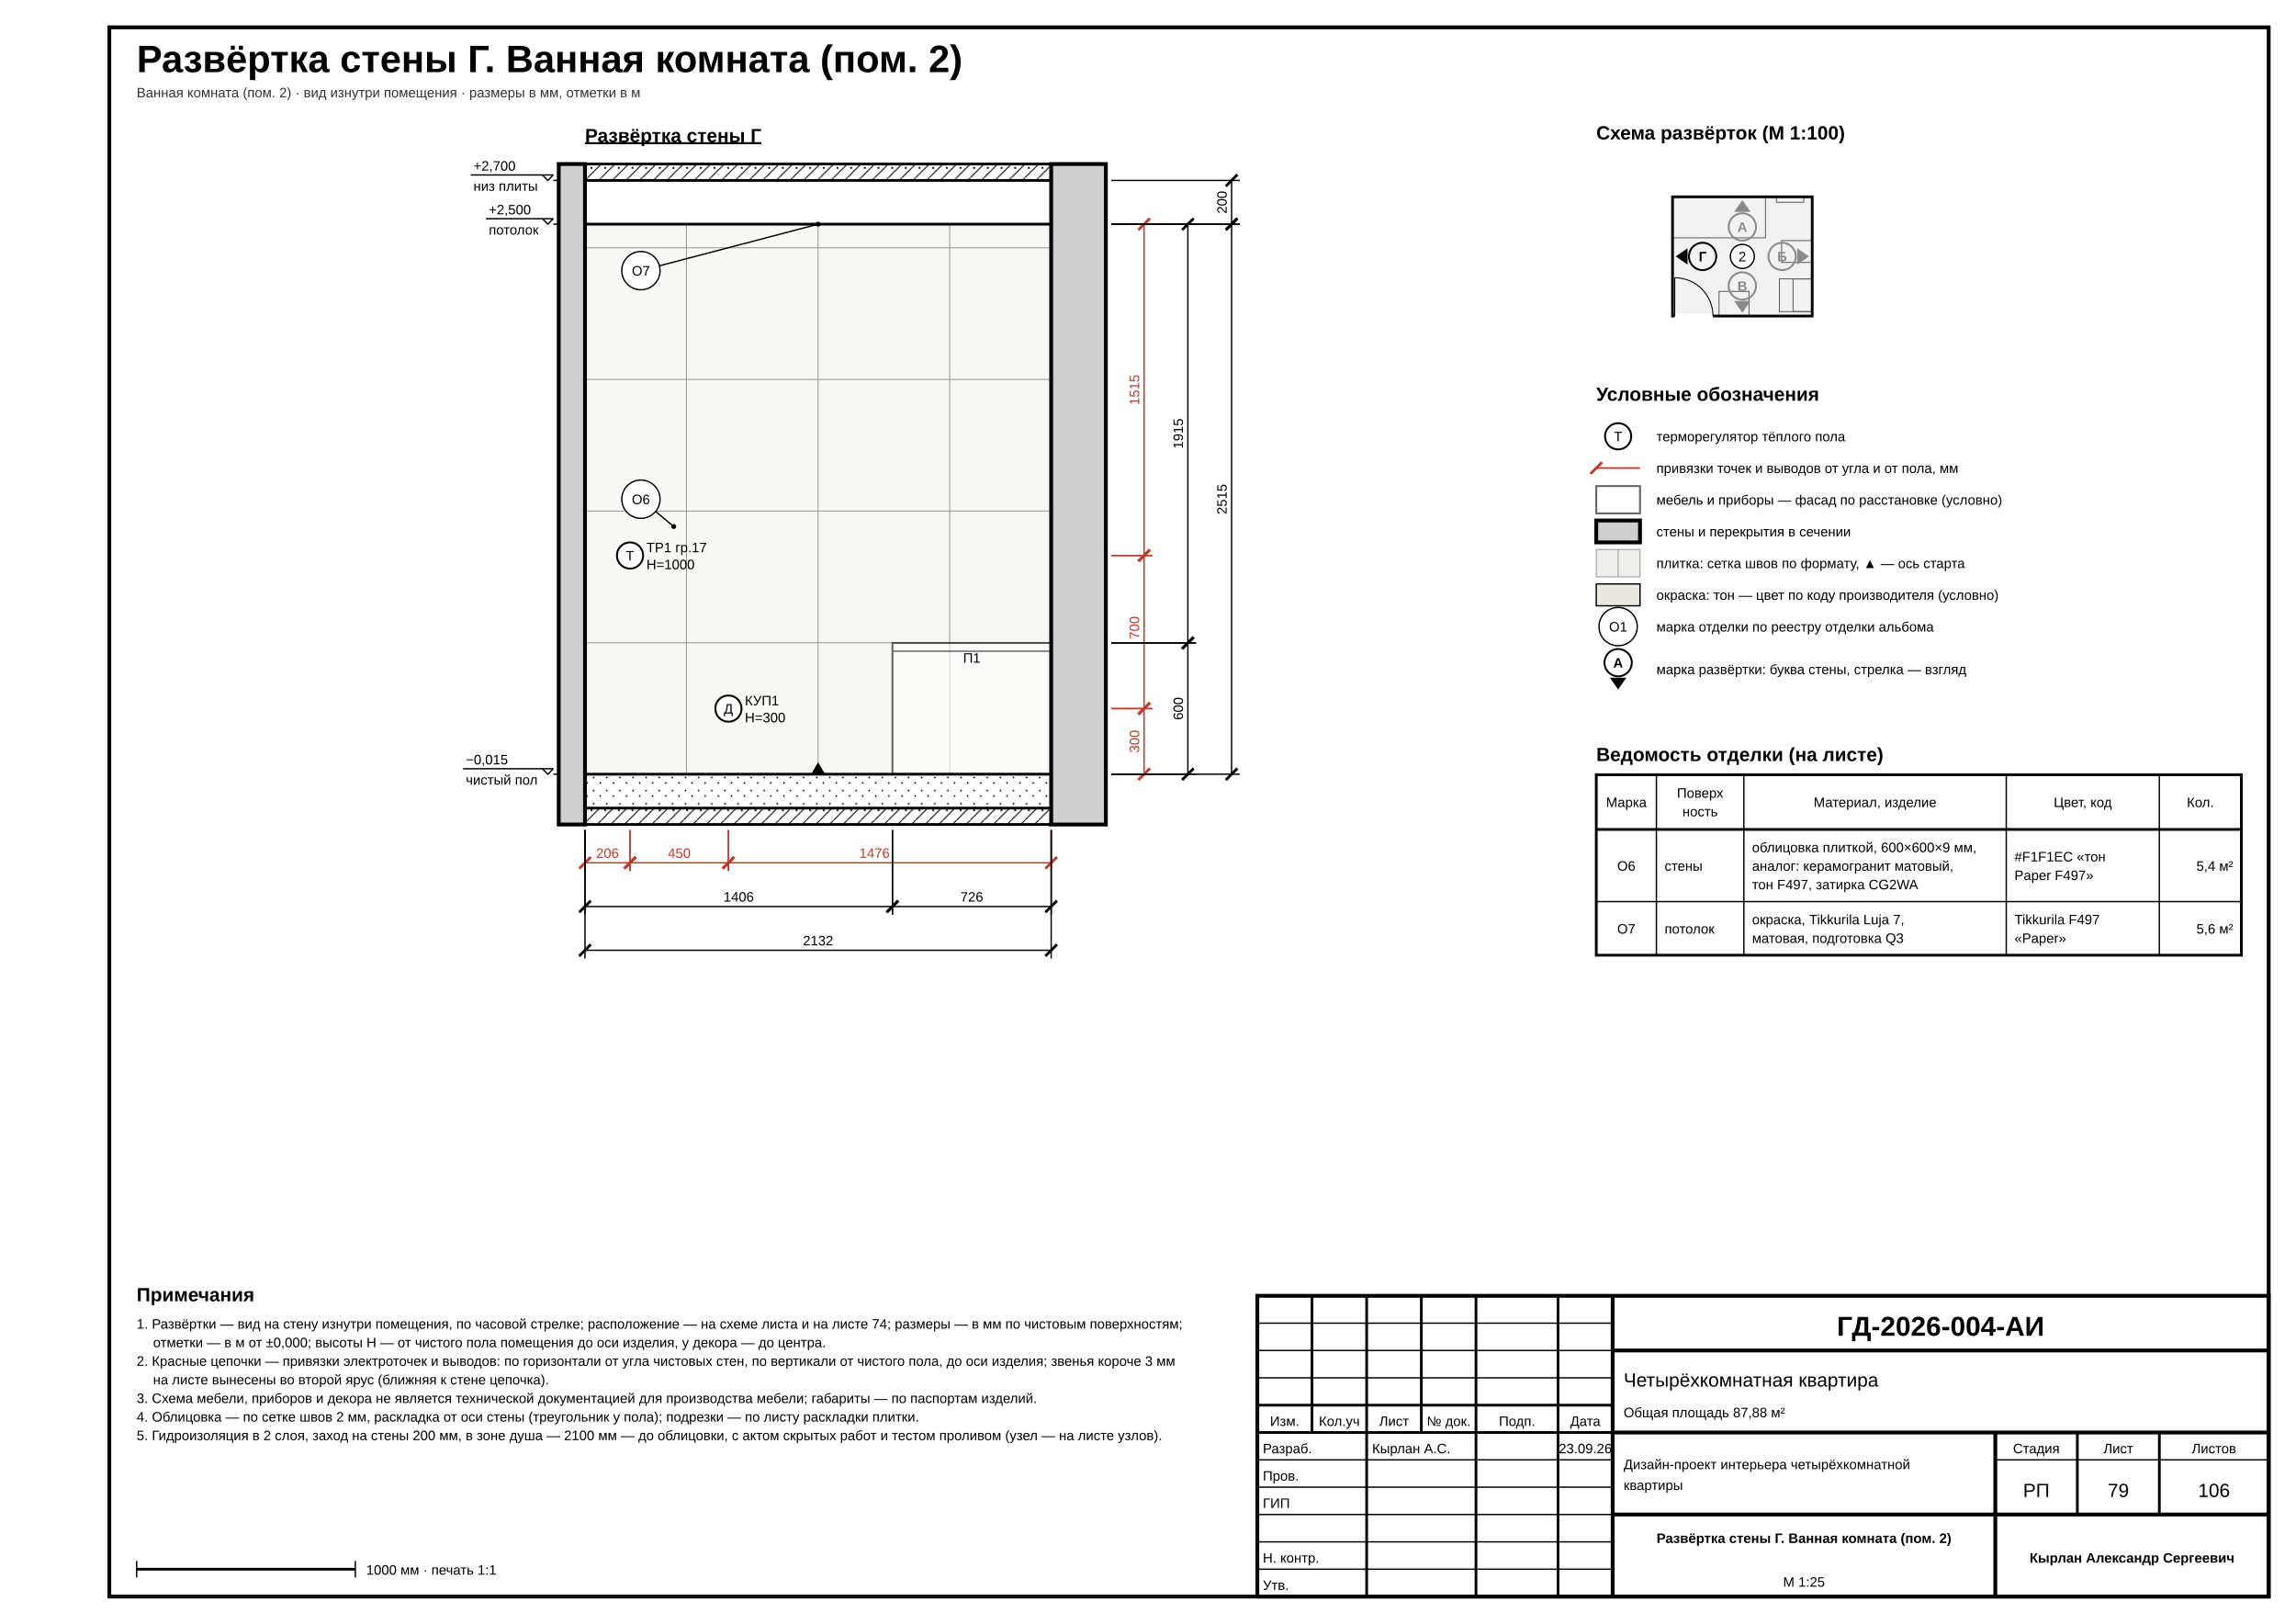
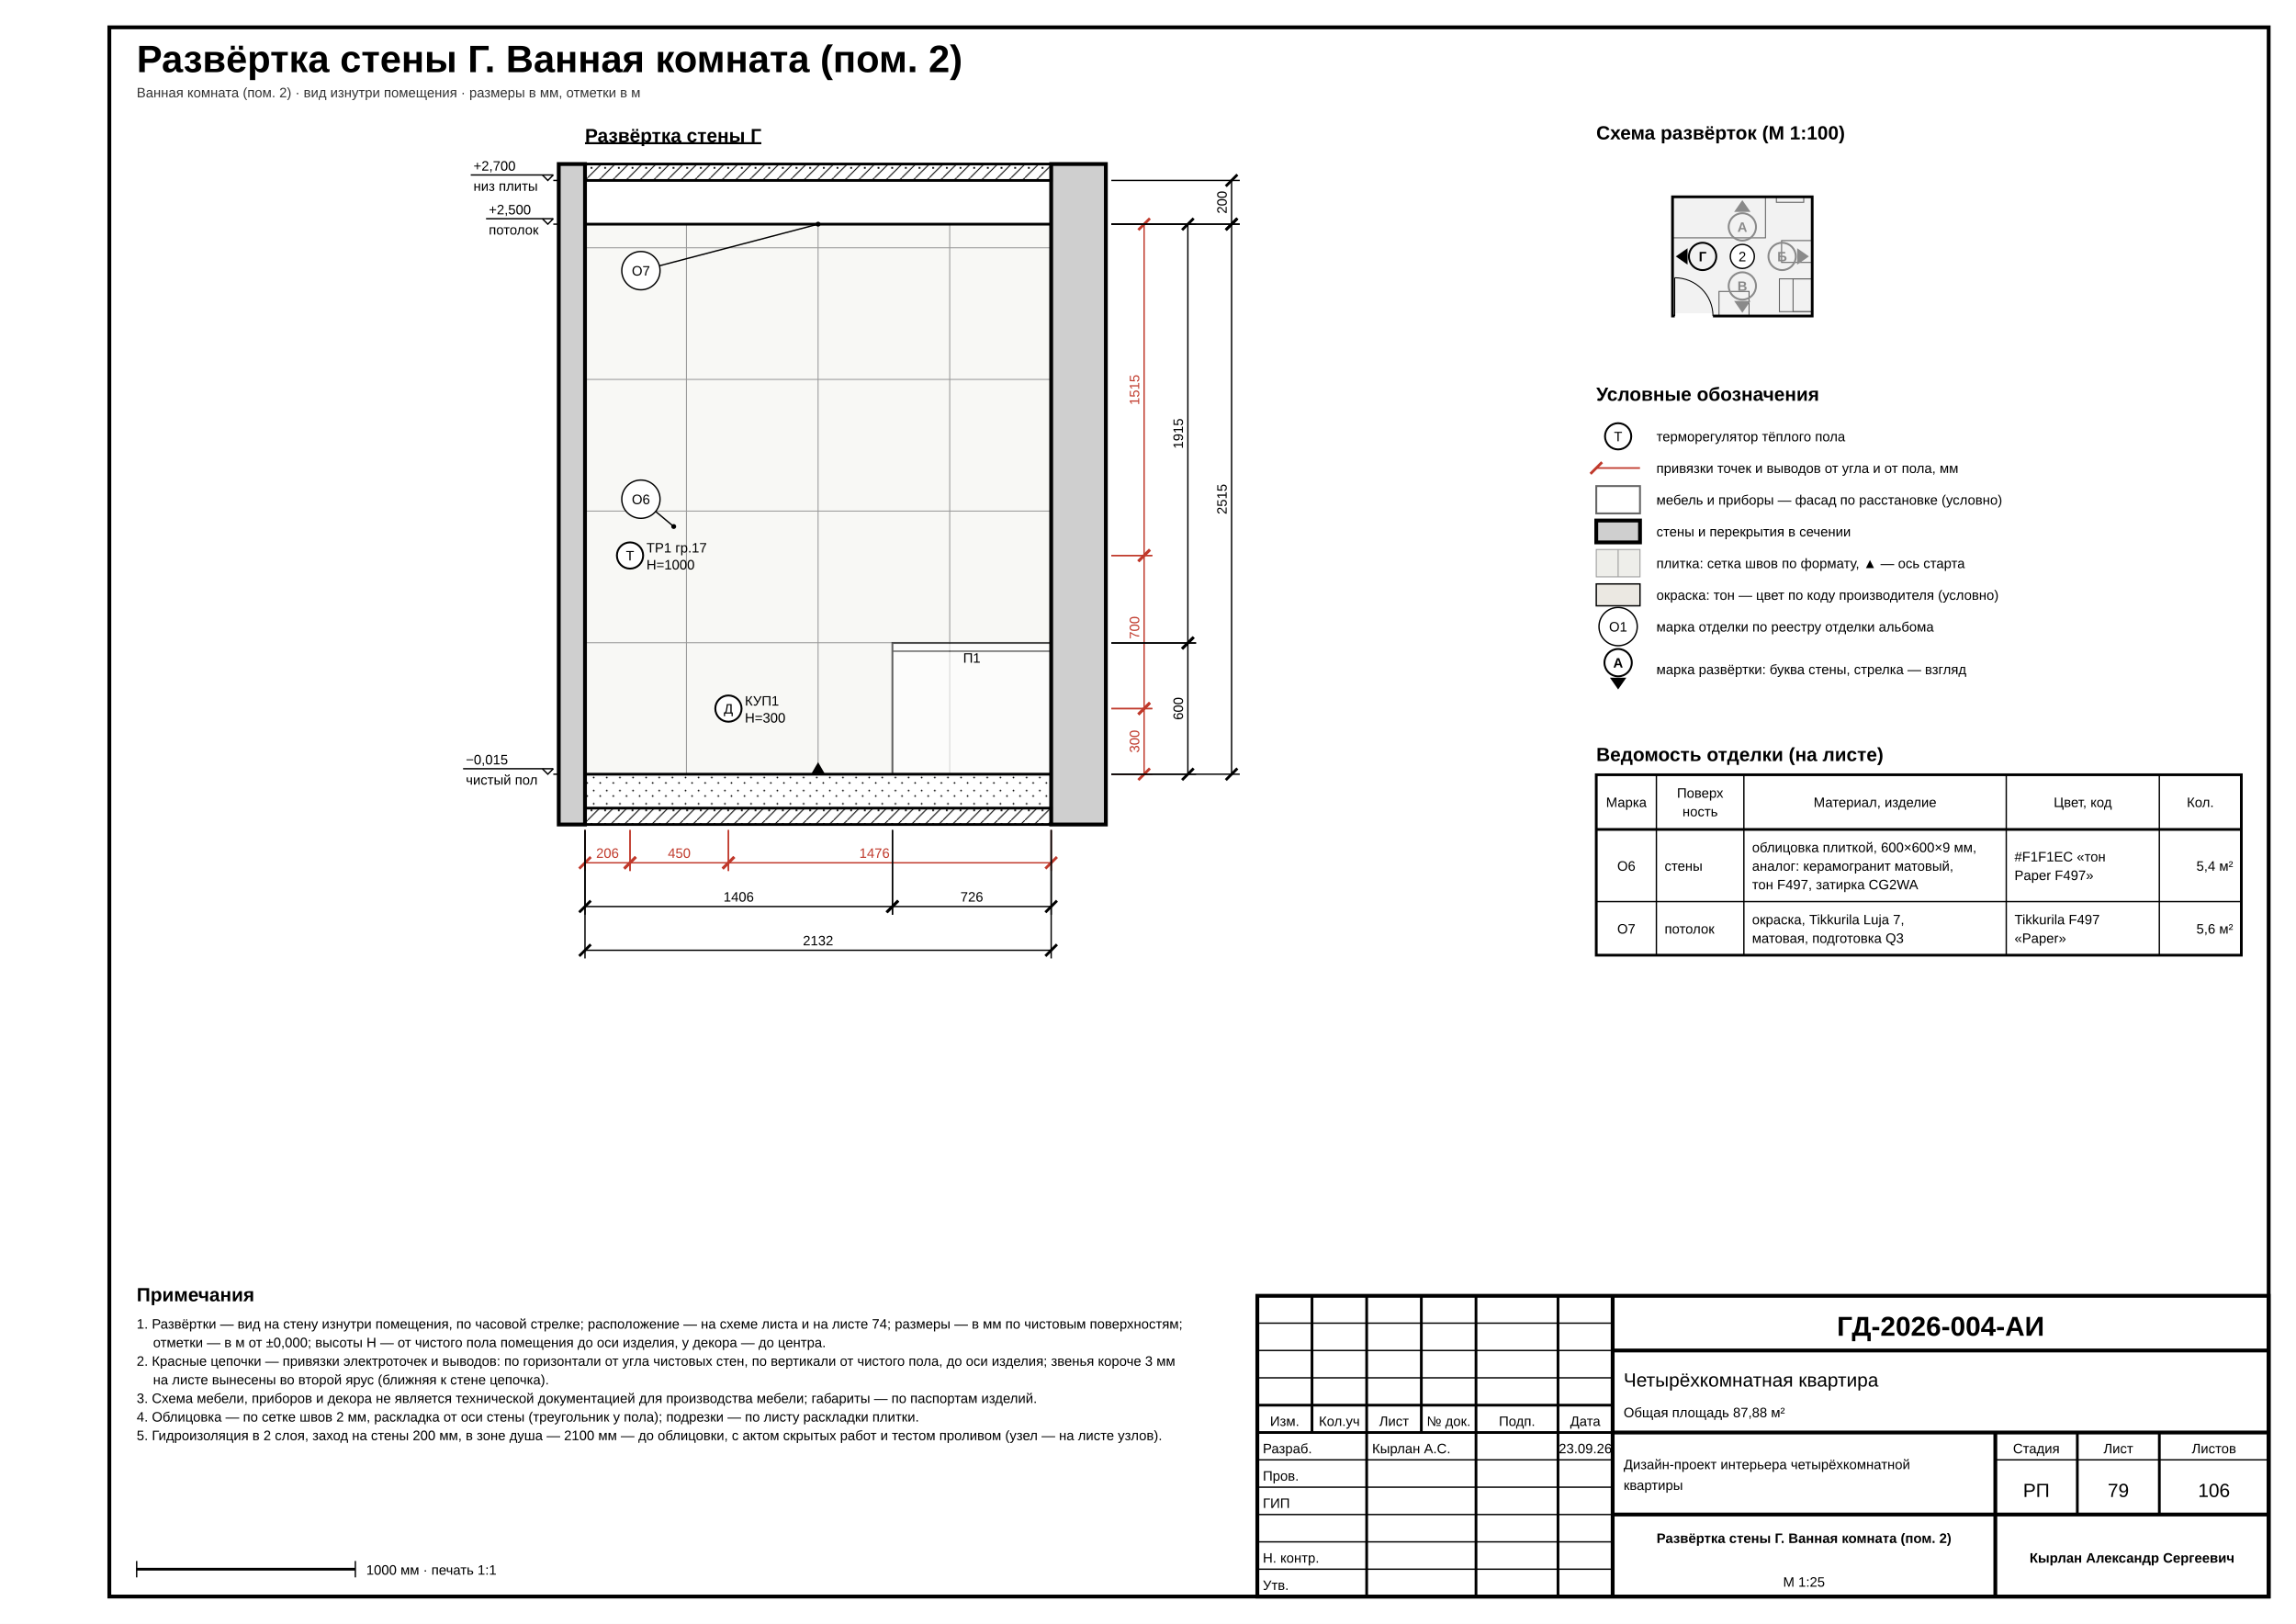
<svg xmlns="http://www.w3.org/2000/svg" width="420mm" height="297mm" viewBox="0 0 420 297" font-family="'GOST type A','ISOCPEUR','Arial Narrow',Arial,sans-serif" data-sheet="elevation" data-scale="1:25">
  <rect width="420" height="297" fill="#fff" />
  <rect x="20" y="5" width="395" height="287" fill="none" stroke="#000" stroke-width="0.7" />
  <text x="25" y="13.2" font-size="7" font-weight="700" fill="#000">Развёртка стены Г. Ванная комната (пом. 2)</text>
  <text x="25" y="17.8" font-size="2.5" fill="#333">Ванная комната (пом. 2) · вид изнутри помещения · размеры в мм, отметки в м</text>
  <defs>
    <pattern id="h-concrete" patternUnits="userSpaceOnUse" width="2.5" height="2.5">
      <line x1="0" y1="2.5" x2="2.5" y2="0" stroke="#000" stroke-width="0.18" />
      <circle cx="0.7" cy="0.7" r="0.18" fill="#000" />
    </pattern>
    <pattern id="h-screed" patternUnits="userSpaceOnUse" width="2.4" height="2.4">
      <circle cx="0.6" cy="0.6" r="0.16" fill="#000" />
      <circle cx="1.8" cy="1.6" r="0.16" fill="#000" />
    </pattern>
  </defs>
  <g data-el="view" data-scale="1:25" data-wall="D">
    <text x="107.01" y="26" font-size="3.5" font-weight="700" text-decoration="underline" fill="#000">Развёртка стены Г</text>
    <g data-el="finish-zones">
      <clipPath id="ez-r2D0">
        <rect x="107.01" y="41" width="85.28" height="100.6" />
      </clipPath>
      <g clip-path="url(#ez-r2D0)">
        <rect x="107.01" y="41" width="85.28" height="100.6" fill="#F1F1EC" fill-opacity="0.55" stroke="none" />
        <g data-el="tile-grid" stroke="#9a9a9a">
          <line x1="125.57" y1="41" x2="125.57" y2="141.6" stroke-width="0.18" />
          <line x1="149.65" y1="41" x2="149.65" y2="141.6" stroke-width="0.18" />
          <line x1="173.73" y1="41" x2="173.73" y2="141.6" stroke-width="0.18" />
          <line x1="107.01" y1="117.56" x2="192.29" y2="117.56" stroke-width="0.18" />
          <line x1="107.01" y1="93.48" x2="192.29" y2="93.48" stroke-width="0.18" />
          <line x1="107.01" y1="69.4" x2="192.29" y2="69.4" stroke-width="0.18" />
          <line x1="107.01" y1="45.32" x2="192.29" y2="45.32" stroke-width="0.18" />
          <g data-el="tile-start">
            <path d="M 148.25 141.8 L 149.65 139.4 L 151.05 141.8 Z" fill="#000" stroke="none" />
          </g>
        </g>
      </g>
    </g>
    <g data-el="openings" />
    <g data-el="furniture" opacity="0.6">
      <rect x="163.25" y="117.6" width="29.04" height="24" fill="#fff" stroke="#000" stroke-width="0.35" />
      <line x1="163.25" y1="119.1" x2="192.29" y2="119.1" stroke="#000" stroke-width="0.25" />
    </g>
    <text x="177.77" y="121.2" font-size="2.5" text-anchor="middle" fill="#000">П1</text>
    <g data-el="walls">
      <rect x="102.21" y="30" width="4.8" height="120.8" fill="#cfcfcf" stroke="#000" stroke-width="0.7" />
      <rect x="192.29" y="30" width="10" height="120.8" fill="#cfcfcf" stroke="#000" stroke-width="0.7" />
      <rect x="107.01" y="30" width="85.28" height="3" fill="url(#h-concrete)" stroke="#000" stroke-width="0.5" />
      <rect x="107.01" y="147.8" width="85.28" height="3" fill="url(#h-concrete)" stroke="#000" stroke-width="0.5" />
      <rect x="107.01" y="141.6" width="85.28" height="6.2" fill="url(#h-screed)" stroke="#000" stroke-width="0.25" />
      <line x1="107.01" y1="141.6" x2="192.29" y2="141.6" stroke="#000" stroke-width="0.5" />
    </g>
    <g data-el="ceiling">
      <line x1="107.01" y1="41" x2="192.29" y2="41" stroke="#000" stroke-width="0.5" />
    </g>
    <g data-el="el-points">
      <g data-el="el-point" data-kind="thermostat" data-id="ТР1" data-h="1000">
        <circle cx="115.25" cy="101.6" r="2.4" fill="#fff" stroke="#000" stroke-width="0.35" />
        <text x="115.25" y="102.5" font-size="2.5" text-anchor="middle" fill="#000">Т</text>
      </g>
      <g data-el="el-point" data-kind="bonding" data-id="КУП1" data-h="300">
        <circle cx="133.25" cy="129.6" r="2.4" fill="#fff" stroke="#000" stroke-width="0.35" />
        <text x="133.25" y="130.5" font-size="2.5" text-anchor="middle" fill="#000">Д</text>
      </g>
    </g>
    <g data-el="el-labels">
-       <text x="118.25" y="101" font-size="2.5" fill="#000">ТР1 гр.17</text>
-       <text x="118.25" y="104.1" font-size="2.5" fill="#000">Н=1000</text>
-       <text x="136.25" y="129" font-size="2.5" fill="#000">КУП1</text>
-       <text x="136.25" y="132.1" font-size="2.5" fill="#000">Н=300</text>
+       <text x="118.25" y="101.05" font-size="2.5" fill="#000">ТР1 гр.17</text>
+       <text x="118.25" y="104.15" font-size="2.5" fill="#000">Н=1000</text>
+       <text x="136.25" y="129.05" font-size="2.5" fill="#000">КУП1</text>
+       <text x="136.25" y="132.15" font-size="2.5" fill="#000">Н=300</text>
    </g>
    <g data-el="finish-marks">
      <g data-el="finish-mark">
        <line x1="119.93" y1="93.54" x2="123.24" y2="96.3" stroke="#000" stroke-width="0.25" />
        <circle cx="123.24" cy="96.3" r="0.45" fill="#000" />
        <circle cx="117.24" cy="91.3" r="3.5" fill="#fff" stroke="#000" stroke-width="0.25" />
        <text x="117.24" y="92.2" font-size="2.5" text-anchor="middle" fill="#000">О6</text>
      </g>
      <g data-el="finish-mark">
        <line x1="120.63" y1="48.61" x2="149.65" y2="41" stroke="#000" stroke-width="0.25" />
        <circle cx="149.65" cy="41" r="0.45" fill="#000" />
        <circle cx="117.24" cy="49.5" r="3.5" fill="#fff" stroke="#000" stroke-width="0.25" />
        <text x="117.24" y="50.4" font-size="2.5" text-anchor="middle" fill="#000">О7</text>
      </g>
    </g>
    <g data-el="levels">
      <line x1="101.21" y1="141.6" x2="102.21" y2="141.6" stroke="#000" stroke-width="0.25" />
      <g data-el="level">
        <path d="M 99.21 140.6 L 100.21 141.6 L 101.21 140.6" fill="none" stroke="#000" stroke-width="0.25" />
        <line x1="101.21" y1="140.6" x2="84.71" y2="140.6" stroke="#000" stroke-width="0.25" />
        <text x="85.21" y="139.8" font-size="2.5" fill="#000">−0,015</text>
        <text x="85.21" y="143.5" font-size="2.5" fill="#000">чистый пол</text>
      </g>
      <line x1="101.21" y1="41" x2="102.21" y2="41" stroke="#000" stroke-width="0.25" />
      <g data-el="level">
        <path d="M 99.21 40 L 100.21 41 L 101.21 40" fill="none" stroke="#000" stroke-width="0.25" />
        <line x1="101.21" y1="40" x2="88.91" y2="40" stroke="#000" stroke-width="0.25" />
        <text x="89.41" y="39.2" font-size="2.5" fill="#000">+2,500</text>
        <text x="89.41" y="42.9" font-size="2.5" fill="#000">потолок</text>
      </g>
      <line x1="101.21" y1="33" x2="102.21" y2="33" stroke="#000" stroke-width="0.25" />
      <g data-el="level">
        <path d="M 99.21 32 L 100.21 33 L 101.21 32" fill="none" stroke="#000" stroke-width="0.25" />
        <line x1="101.21" y1="32" x2="86.11" y2="32" stroke="#000" stroke-width="0.25" />
        <text x="86.61" y="31.2" font-size="2.5" fill="#000">+2,700</text>
        <text x="86.61" y="34.9" font-size="2.5" fill="#000">низ плиты</text>
      </g>
    </g>
    <g data-el="dims">
      <g data-a="r2D0u0" data-b="r2D0u206">
        <line x1="107.01" y1="151.8" x2="107.01" y2="159.3" stroke="#c0392b" stroke-width="0.25" />
        <line x1="115.25" y1="151.8" x2="115.25" y2="159.3" stroke="#c0392b" stroke-width="0.25" />
        <line x1="107.01" y1="157.8" x2="115.25" y2="157.8" stroke="#c0392b" stroke-width="0.25" />
        <line x1="105.95" y1="158.86" x2="108.07" y2="156.74" stroke="#c0392b" stroke-width="0.5" />
        <line x1="114.19" y1="158.86" x2="116.31" y2="156.74" stroke="#c0392b" stroke-width="0.5" />
        <text x="111.13" y="156.9" font-size="2.5" text-anchor="middle" fill="#c0392b">206</text>
      </g>
      <g data-a="r2D0u206" data-b="r2D0u656">
        <line x1="115.25" y1="151.8" x2="115.25" y2="159.3" stroke="#c0392b" stroke-width="0.25" />
        <line x1="133.25" y1="151.8" x2="133.25" y2="159.3" stroke="#c0392b" stroke-width="0.25" />
        <line x1="115.25" y1="157.8" x2="133.25" y2="157.8" stroke="#c0392b" stroke-width="0.25" />
        <line x1="114.19" y1="158.86" x2="116.31" y2="156.74" stroke="#c0392b" stroke-width="0.5" />
        <line x1="132.19" y1="158.86" x2="134.31" y2="156.74" stroke="#c0392b" stroke-width="0.5" />
        <text x="124.25" y="156.9" font-size="2.5" text-anchor="middle" fill="#c0392b">450</text>
      </g>
      <g data-a="r2D0u656" data-b="r2D0u2132">
        <line x1="133.25" y1="151.8" x2="133.25" y2="159.3" stroke="#c0392b" stroke-width="0.25" />
        <line x1="192.29" y1="151.8" x2="192.29" y2="159.3" stroke="#c0392b" stroke-width="0.25" />
        <line x1="133.25" y1="157.8" x2="192.29" y2="157.8" stroke="#c0392b" stroke-width="0.25" />
        <line x1="132.19" y1="158.86" x2="134.31" y2="156.74" stroke="#c0392b" stroke-width="0.5" />
        <line x1="191.23" y1="158.86" x2="193.35" y2="156.74" stroke="#c0392b" stroke-width="0.5" />
        <text x="159.97" y="156.9" font-size="2.5" text-anchor="middle" fill="#c0392b">1476</text>
      </g>
      <g data-a="r2D0u0" data-b="r2D0u1406">
        <line x1="107.01" y1="151.8" x2="107.01" y2="167.3" stroke="#000" stroke-width="0.25" />
        <line x1="163.25" y1="151.8" x2="163.25" y2="167.3" stroke="#000" stroke-width="0.25" />
        <line x1="107.01" y1="165.8" x2="163.25" y2="165.8" stroke="#000" stroke-width="0.25" />
        <line x1="105.95" y1="166.86" x2="108.07" y2="164.74" stroke="#000" stroke-width="0.5" />
        <line x1="162.19" y1="166.86" x2="164.31" y2="164.74" stroke="#000" stroke-width="0.5" />
        <text x="135.13" y="164.9" font-size="2.5" text-anchor="middle" fill="#000">1406</text>
      </g>
      <g data-a="r2D0u1406" data-b="r2D0u2132">
        <line x1="163.25" y1="151.8" x2="163.25" y2="167.3" stroke="#000" stroke-width="0.25" />
        <line x1="192.29" y1="151.8" x2="192.29" y2="167.3" stroke="#000" stroke-width="0.25" />
        <line x1="163.25" y1="165.8" x2="192.29" y2="165.8" stroke="#000" stroke-width="0.25" />
        <line x1="162.19" y1="166.86" x2="164.31" y2="164.74" stroke="#000" stroke-width="0.5" />
        <line x1="191.23" y1="166.86" x2="193.35" y2="164.74" stroke="#000" stroke-width="0.5" />
        <text x="177.77" y="164.9" font-size="2.5" text-anchor="middle" fill="#000">726</text>
      </g>
      <g data-a="r2D0u0" data-b="r2D0u2132" data-control="1">
        <line x1="107.01" y1="151.8" x2="107.01" y2="175.3" stroke="#000" stroke-width="0.25" />
        <line x1="192.29" y1="151.8" x2="192.29" y2="175.3" stroke="#000" stroke-width="0.25" />
        <line x1="107.01" y1="173.8" x2="192.29" y2="173.8" stroke="#000" stroke-width="0.25" />
        <line x1="105.95" y1="174.86" x2="108.07" y2="172.74" stroke="#000" stroke-width="0.5" />
        <line x1="191.23" y1="174.86" x2="193.35" y2="172.74" stroke="#000" stroke-width="0.5" />
        <text x="149.65" y="172.9" font-size="2.5" text-anchor="middle" fill="#000">2132</text>
      </g>
      <g data-a="r2D0h0" data-b="r2D0h300">
        <line x1="203.29" y1="129.6" x2="210.79" y2="129.6" stroke="#c0392b" stroke-width="0.25" />
        <line x1="203.29" y1="141.6" x2="210.79" y2="141.6" stroke="#c0392b" stroke-width="0.25" />
        <line x1="209.29" y1="129.6" x2="209.29" y2="141.6" stroke="#c0392b" stroke-width="0.25" />
        <line x1="208.23" y1="130.66" x2="210.35" y2="128.54" stroke="#c0392b" stroke-width="0.5" />
        <line x1="208.23" y1="142.66" x2="210.35" y2="140.54" stroke="#c0392b" stroke-width="0.5" />
        <text x="208.39" y="135.6" font-size="2.5" text-anchor="middle" transform="rotate(-90 208.39 135.6)" fill="#c0392b">300</text>
      </g>
      <g data-a="r2D0h300" data-b="r2D0h1000">
        <line x1="203.29" y1="101.6" x2="210.79" y2="101.6" stroke="#c0392b" stroke-width="0.25" />
        <line x1="203.29" y1="129.6" x2="210.79" y2="129.6" stroke="#c0392b" stroke-width="0.25" />
        <line x1="209.29" y1="101.6" x2="209.29" y2="129.6" stroke="#c0392b" stroke-width="0.25" />
        <line x1="208.23" y1="102.66" x2="210.35" y2="100.54" stroke="#c0392b" stroke-width="0.5" />
        <line x1="208.23" y1="130.66" x2="210.35" y2="128.54" stroke="#c0392b" stroke-width="0.5" />
        <text x="208.39" y="114.8" font-size="2.5" text-anchor="middle" transform="rotate(-90 208.39 114.8)" fill="#c0392b">700</text>
      </g>
      <g data-a="r2D0h1000" data-b="r2D0h2515">
        <line x1="203.29" y1="41" x2="210.79" y2="41" stroke="#c0392b" stroke-width="0.25" />
        <line x1="203.29" y1="101.6" x2="210.79" y2="101.6" stroke="#c0392b" stroke-width="0.25" />
        <line x1="209.29" y1="41" x2="209.29" y2="101.6" stroke="#c0392b" stroke-width="0.25" />
        <line x1="208.23" y1="42.06" x2="210.35" y2="39.94" stroke="#c0392b" stroke-width="0.5" />
        <line x1="208.23" y1="102.66" x2="210.35" y2="100.54" stroke="#c0392b" stroke-width="0.5" />
        <text x="208.39" y="71.3" font-size="2.5" text-anchor="middle" transform="rotate(-90 208.39 71.3)" fill="#c0392b">1515</text>
      </g>
      <g data-a="r2D0h0" data-b="r2D0h600">
        <line x1="203.29" y1="117.6" x2="218.79" y2="117.6" stroke="#000" stroke-width="0.25" />
        <line x1="203.29" y1="141.6" x2="218.79" y2="141.6" stroke="#000" stroke-width="0.25" />
        <line x1="217.29" y1="117.6" x2="217.29" y2="141.6" stroke="#000" stroke-width="0.25" />
        <line x1="216.23" y1="118.66" x2="218.35" y2="116.54" stroke="#000" stroke-width="0.5" />
        <line x1="216.23" y1="142.66" x2="218.35" y2="140.54" stroke="#000" stroke-width="0.5" />
        <text x="216.39" y="129.6" font-size="2.5" text-anchor="middle" transform="rotate(-90 216.39 129.6)" fill="#000">600</text>
      </g>
      <g data-a="r2D0h600" data-b="r2D0h2515">
        <line x1="203.29" y1="41" x2="218.79" y2="41" stroke="#000" stroke-width="0.25" />
        <line x1="203.29" y1="117.6" x2="218.79" y2="117.6" stroke="#000" stroke-width="0.25" />
        <line x1="217.29" y1="41" x2="217.29" y2="117.6" stroke="#000" stroke-width="0.25" />
        <line x1="216.23" y1="42.06" x2="218.35" y2="39.94" stroke="#000" stroke-width="0.5" />
        <line x1="216.23" y1="118.66" x2="218.35" y2="116.54" stroke="#000" stroke-width="0.5" />
        <text x="216.39" y="79.3" font-size="2.5" text-anchor="middle" transform="rotate(-90 216.39 79.3)" fill="#000">1915</text>
      </g>
      <g data-a="r2D0h0" data-b="r2D0h2515" data-control="1">
        <line x1="203.29" y1="41" x2="226.79" y2="41" stroke="#000" stroke-width="0.25" />
        <line x1="203.29" y1="141.6" x2="226.79" y2="141.6" stroke="#000" stroke-width="0.25" />
        <line x1="225.29" y1="41" x2="225.29" y2="141.6" stroke="#000" stroke-width="0.25" />
        <line x1="224.23" y1="42.06" x2="226.35" y2="39.94" stroke="#000" stroke-width="0.5" />
        <line x1="224.23" y1="142.66" x2="226.35" y2="140.54" stroke="#000" stroke-width="0.5" />
        <text x="224.39" y="91.3" font-size="2.5" text-anchor="middle" transform="rotate(-90 224.39 91.3)" fill="#000">2515</text>
      </g>
      <g data-a="r2D0h2515" data-b="r2D0h2715" data-control="1">
        <line x1="203.29" y1="33" x2="226.79" y2="33" stroke="#000" stroke-width="0.25" />
        <line x1="203.29" y1="41" x2="226.79" y2="41" stroke="#000" stroke-width="0.25" />
        <line x1="225.29" y1="33" x2="225.29" y2="41" stroke="#000" stroke-width="0.25" />
        <line x1="224.23" y1="34.06" x2="226.35" y2="31.94" stroke="#000" stroke-width="0.5" />
        <line x1="224.23" y1="42.06" x2="226.35" y2="39.94" stroke="#000" stroke-width="0.5" />
        <text x="224.39" y="37" font-size="2.5" text-anchor="middle" transform="rotate(-90 224.39 37)" fill="#000">200</text>
      </g>
    </g>
  </g>
  <g data-el="elev-key">
    <text x="292" y="25.5" font-size="3.5" font-weight="700" fill="#000">Схема развёрток (М 1:100)</text>
    <path d="M 305.95 36 L 331.5 36 L 331.5 57.8 L 305.95 57.8 Z" fill="#f2f2f2" stroke="#000" stroke-width="0.5" />
    <g opacity="0.6">
      <rect x="328" y="51" width="3.5" height="6" fill="none" stroke="#000" stroke-width="0.18" />
      <rect x="305.95" y="36" width="17" height="7.5" fill="none" stroke="#000" stroke-width="0.18" />
      <rect x="325.9" y="44" width="5.6" height="4" fill="none" stroke="#000" stroke-width="0.18" />
      <rect x="314.45" y="53.3" width="5.5" height="4.5" fill="none" stroke="#000" stroke-width="0.18" />
      <rect x="325.5" y="51" width="6" height="6" fill="none" stroke="#000" stroke-width="0.18" />
      <rect x="324.95" y="36" width="5" height="1" fill="none" stroke="#000" stroke-width="0.18" />
    </g>
    <rect x="306.35" y="57.3" width="7" height="1" fill="#fff" stroke="none" />
    <line x1="306.35" y1="57.8" x2="306.35" y2="50.8" stroke="#000" stroke-width="0.18" />
    <path d="M 306.35 50.8 A 7 7 0 0 1 313.35 57.8" fill="none" stroke="#000" stroke-width="0.18" />
    <g data-el="elev-mark" data-wall="A">
      <text x="318.72" y="42.4" font-size="2.5" text-anchor="middle" font-weight="700" fill="#8a8a8a">А</text>
      <path d="M 318.72 36.6 L 320.22 38.75 L 317.22 38.75 Z" fill="#8a8a8a" />
      <circle cx="318.72" cy="41.5" r="2.5" fill="none" stroke="#8a8a8a" stroke-width="0.35" />
    </g>
    <g data-el="elev-mark" data-wall="B">
      <text x="326" y="47.8" font-size="2.5" text-anchor="middle" font-weight="700" fill="#8a8a8a">Б</text>
      <path d="M 330.9 46.9 L 328.75 48.4 L 328.75 45.4 Z" fill="#8a8a8a" />
      <circle cx="326" cy="46.9" r="2.5" fill="none" stroke="#8a8a8a" stroke-width="0.35" />
    </g>
    <g data-el="elev-mark" data-wall="C">
      <text x="318.72" y="53.2" font-size="2.5" text-anchor="middle" font-weight="700" fill="#8a8a8a">В</text>
      <path d="M 318.72 57.2 L 317.22 55.05 L 320.22 55.05 Z" fill="#8a8a8a" />
      <circle cx="318.72" cy="52.3" r="2.5" fill="none" stroke="#8a8a8a" stroke-width="0.35" />
    </g>
    <g data-el="elev-mark" data-wall="D">
      <text x="311.45" y="47.8" font-size="2.5" text-anchor="middle" font-weight="700" fill="#000">Г</text>
      <path d="M 306.55 46.9 L 308.7 45.4 L 308.7 48.4 Z" fill="#000" />
      <circle cx="311.45" cy="46.9" r="2.5" fill="none" stroke="#000" stroke-width="0.35" />
    </g>
    <g data-el="room-mark">
      <circle cx="318.72" cy="46.9" r="2.2" fill="#fff" stroke="#000" stroke-width="0.25" />
      <text x="318.72" y="47.8" font-size="2.5" text-anchor="middle" fill="#000">2</text>
    </g>
  </g>
  <g data-el="legend">
    <text x="292" y="73.3" font-size="3.5" font-weight="700" fill="#000">Условные обозначения</text>
    <g>
      <circle cx="296" cy="79.8" r="2.4" fill="#fff" stroke="#000" stroke-width="0.35" />
      <text x="296" y="80.7" font-size="2.5" text-anchor="middle" fill="#000">Т</text>
    </g>
    <text x="303" y="80.7" font-size="2.5" fill="#000">терморегулятор тёплого пола</text>
    <g>
      <line x1="290.94" y1="86.66" x2="293.06" y2="84.54" stroke="#c0392b" stroke-width="0.5" />
      <rect x="292" y="85.45" width="8" height="0.3" fill="#c0392b" />
    </g>
    <text x="303" y="86.5" font-size="2.5" fill="#000">привязки точек и выводов от угла и от пола, мм</text>
    <g>
      <rect x="292" y="88.9" width="8" height="5" fill="#fff" stroke="#000" stroke-width="0.35" opacity="0.6" />
    </g>
    <text x="303" y="92.3" font-size="2.5" fill="#000">мебель и приборы — фасад по расстановке (условно)</text>
    <g>
      <rect x="292" y="95.2" width="8" height="4" fill="#cfcfcf" stroke="#000" stroke-width="0.7" />
    </g>
    <text x="303" y="98.1" font-size="2.5" fill="#000">стены и перекрытия в сечении</text>
    <g>
      <rect x="292" y="100.5" width="8" height="5" fill="#eeeeea" stroke="#9a9a9a" stroke-width="0.18" />
      <line x1="296" y1="100.5" x2="296" y2="105.5" stroke="#9a9a9a" stroke-width="0.18" />
    </g>
    <text x="303" y="103.9" font-size="2.5" fill="#000">плитка: сетка швов по формату, ▲ — ось старта</text>
    <g>
      <rect x="292" y="106.8" width="8" height="4" fill="#dbd5ca" fill-opacity="0.55" stroke="#000" stroke-width="0.25" />
    </g>
    <text x="303" y="109.7" font-size="2.5" fill="#000">окраска: тон — цвет по коду производителя (условно)</text>
    <g>
      <text x="296" y="115.5" font-size="2.5" text-anchor="middle" fill="#000">О1</text>
      <circle cx="296" cy="114.6" r="3.5" fill="none" stroke="#000" stroke-width="0.25" />
    </g>
    <text x="303" y="115.5" font-size="2.5" fill="#000">марка отделки по реестру отделки альбома</text>
    <g>
      <g data-wall="C">
        <text x="296" y="122.1" font-size="2.5" text-anchor="middle" font-weight="700" fill="#000">А</text>
        <path d="M 296 126.1 L 294.5 123.95 L 297.5 123.95 Z" fill="#000" />
        <circle cx="296" cy="121.2" r="2.5" fill="none" stroke="#000" stroke-width="0.35" />
      </g>
    </g>
    <text x="303" y="123.3" font-size="2.5" fill="#000">марка развёртки: буква стены, стрелка — взгляд</text>
  </g>
  <g data-el="finish-table">
    <text x="292" y="139.2" font-size="3.5" font-weight="700" fill="#000">Ведомость отделки (на листе)</text>
    <rect x="292" y="141.7" width="118" height="33" fill="none" stroke="#000" stroke-width="0.5" />
    <line x1="292" y1="151.7" x2="410" y2="151.7" stroke="#000" stroke-width="0.5" />
    <text x="297.5" y="147.6" font-size="2.5" text-anchor="middle" fill="#000">Марка</text>
    <line x1="303" y1="141.7" x2="303" y2="174.7" stroke="#000" stroke-width="0.25" />
    <text x="311" y="145.9" font-size="2.5" text-anchor="middle" fill="#000">Поверх</text>
    <text x="311" y="149.3" font-size="2.5" text-anchor="middle" fill="#000">ность</text>
    <line x1="319" y1="141.7" x2="319" y2="174.7" stroke="#000" stroke-width="0.25" />
    <text x="343" y="147.6" font-size="2.5" text-anchor="middle" fill="#000">Материал, изделие</text>
    <line x1="367" y1="141.7" x2="367" y2="174.7" stroke="#000" stroke-width="0.25" />
    <text x="381" y="147.6" font-size="2.5" text-anchor="middle" fill="#000">Цвет, код</text>
    <line x1="395" y1="141.7" x2="395" y2="174.7" stroke="#000" stroke-width="0.25" />
    <text x="402.5" y="147.6" font-size="2.5" text-anchor="middle" fill="#000">Кол.</text>
    <g>
      <text x="297.5" y="159.25" font-size="2.5" text-anchor="middle" fill="#000">О6</text>
      <text x="304.5" y="159.25" font-size="2.5" fill="#000">стены</text>
      <text x="320.5" y="155.85" font-size="2.5" fill="#000">облицовка плиткой, 600×600×9 мм,</text>
      <text x="320.5" y="159.25" font-size="2.5" fill="#000">аналог: керамогранит матовый,</text>
      <text x="320.5" y="162.65" font-size="2.5" fill="#000">тон F497, затирка CG2WA</text>
      <text x="368.5" y="157.55" font-size="2.5" fill="#000">#F1F1EC «тон</text>
      <text x="368.5" y="160.95" font-size="2.5" fill="#000">Paper F497»</text>
      <text x="408.5" y="159.25" font-size="2.5" text-anchor="end" fill="#000">5,4 м²</text>
    </g>
    <line x1="292" y1="164.9" x2="410" y2="164.9" stroke="#000" stroke-width="0.25" />
    <g>
      <text x="297.5" y="170.75" font-size="2.5" text-anchor="middle" fill="#000">О7</text>
      <text x="304.5" y="170.75" font-size="2.5" fill="#000">потолок</text>
      <text x="320.5" y="169.05" font-size="2.5" fill="#000">окраска, Tikkurila Luja 7,</text>
      <text x="320.5" y="172.45" font-size="2.5" fill="#000">матовая, подготовка Q3</text>
      <text x="368.5" y="169.05" font-size="2.5" fill="#000">Tikkurila F497</text>
      <text x="368.5" y="172.45" font-size="2.5" fill="#000">«Paper»</text>
      <text x="408.5" y="170.75" font-size="2.5" text-anchor="end" fill="#000">5,6 м²</text>
    </g>
  </g>
  <g data-el="ref-back" data-target="74" />
  <g data-el="notes">
    <text x="25" y="238" font-size="3.5" font-weight="700" fill="#000">Примечания</text>
    <text x="25" y="243" font-size="2.5" fill="#000">1. Развёртки — вид на стену изнутри помещения, по часовой стрелке; расположение — на схеме листа и на листе 74; размеры — в мм по чистовым поверхностям;</text>
    <text x="28" y="246.4" font-size="2.5" fill="#000">отметки — в м от ±0,000; высоты Н — от чистого пола помещения до оси изделия, у декора — до центра.</text>
    <text x="25" y="249.8" font-size="2.5" fill="#000">2. Красные цепочки — привязки электроточек и выводов: по горизонтали от угла чистовых стен, по вертикали от чистого пола, до оси изделия; звенья короче 3 мм</text>
    <text x="28" y="253.2" font-size="2.5" fill="#000">на листе вынесены во второй ярус (ближняя к стене цепочка).</text>
    <text x="25" y="256.6" font-size="2.5" fill="#000">3. Схема мебели, приборов и декора не является технической документацией для производства мебели; габариты — по паспортам изделий.</text>
    <text x="25" y="260" font-size="2.5" fill="#000">4. Облицовка — по сетке швов 2 мм, раскладка от оси стены (треугольник у пола); подрезки — по листу раскладки плитки.</text>
    <text x="25" y="263.4" font-size="2.5" fill="#000">5. Гидроизоляция в 2 слоя, заход на стены 200 мм, в зоне душа — 2100 мм — до облицовки, с актом скрытых работ и тестом проливом (узел — на листе узлов).</text>
  </g>
  <g data-el="scale-bar">
    <line x1="25" y1="287" x2="65" y2="287" stroke="#000" stroke-width="0.5" />
    <line x1="25" y1="285.5" x2="25" y2="288.5" stroke="#000" stroke-width="0.25" />
    <line x1="65" y1="285.5" x2="65" y2="288.5" stroke="#000" stroke-width="0.25" />
    <text x="67" y="288" font-size="2.5" fill="#000">1000 мм · печать 1:1</text>
  </g>
  <g data-el="stamp">
    <rect x="230" y="237" width="185" height="55" fill="none" stroke="#000" stroke-width="0.7" />
    <line x1="230" y1="242" x2="295" y2="242" stroke="#000" stroke-width="0.25" />
    <line x1="230" y1="247" x2="295" y2="247" stroke="#000" stroke-width="0.25" />
    <line x1="230" y1="252" x2="295" y2="252" stroke="#000" stroke-width="0.25" />
    <line x1="230" y1="257" x2="295" y2="257" stroke="#000" stroke-width="0.5" />
    <line x1="230" y1="262" x2="295" y2="262" stroke="#000" stroke-width="0.5" />
    <line x1="230" y1="267" x2="295" y2="267" stroke="#000" stroke-width="0.25" />
    <line x1="230" y1="272" x2="295" y2="272" stroke="#000" stroke-width="0.25" />
    <line x1="230" y1="277" x2="295" y2="277" stroke="#000" stroke-width="0.25" />
    <line x1="230" y1="282" x2="295" y2="282" stroke="#000" stroke-width="0.25" />
    <line x1="230" y1="287" x2="295" y2="287" stroke="#000" stroke-width="0.25" />
    <line x1="240" y1="237" x2="240" y2="262" stroke="#000" stroke-width="0.5" />
    <line x1="250" y1="237" x2="250" y2="262" stroke="#000" stroke-width="0.5" />
    <line x1="260" y1="237" x2="260" y2="262" stroke="#000" stroke-width="0.5" />
    <line x1="270" y1="237" x2="270" y2="262" stroke="#000" stroke-width="0.5" />
    <line x1="285" y1="237" x2="285" y2="262" stroke="#000" stroke-width="0.5" />
    <line x1="250" y1="262" x2="250" y2="292" stroke="#000" stroke-width="0.5" />
    <line x1="270" y1="262" x2="270" y2="292" stroke="#000" stroke-width="0.5" />
    <line x1="285" y1="262" x2="285" y2="292" stroke="#000" stroke-width="0.5" />
    <line x1="295" y1="237" x2="295" y2="292" stroke="#000" stroke-width="0.7" />
    <text x="235" y="260.8" font-size="2.5" text-anchor="middle" fill="#000">Изм.</text>
    <text x="245" y="260.8" font-size="2.5" text-anchor="middle" fill="#000">Кол.уч</text>
    <text x="255" y="260.8" font-size="2.5" text-anchor="middle" fill="#000">Лист</text>
    <text x="265" y="260.8" font-size="2.5" text-anchor="middle" fill="#000">№ док.</text>
    <text x="277.5" y="260.8" font-size="2.5" text-anchor="middle" fill="#000">Подп.</text>
    <text x="290" y="260.8" font-size="2.5" text-anchor="middle" fill="#000">Дата</text>
    <text x="231" y="265.8" font-size="2.5" fill="#000">Разраб.</text>
    <text x="251" y="265.8" font-size="2.5" fill="#000">Кырлан А.С.</text>
    <text x="290" y="265.8" font-size="2.5" text-anchor="middle" textLength="8.6" lengthAdjust="spacingAndGlyphs" fill="#000">23.09.26</text>
    <text x="231" y="270.8" font-size="2.5" fill="#000">Пров.</text>
    <text x="231" y="275.8" font-size="2.5" fill="#000">ГИП</text>
    <text x="231" y="285.8" font-size="2.5" fill="#000">Н. контр.</text>
    <text x="231" y="290.8" font-size="2.5" fill="#000">Утв.</text>
    <text x="355" y="244.3" font-size="5" text-anchor="middle" font-weight="700" fill="#000">ГД-2026-004-АИ</text>
    <line x1="295" y1="247" x2="415" y2="247" stroke="#000" stroke-width="0.7" />
    <text x="297" y="253.6" font-size="3.5" fill="#000">Четырёхкомнатная квартира</text>
    <text x="297" y="259.2" font-size="2.5" fill="#000">Общая площадь 87,88 м²</text>
    <line x1="295" y1="262" x2="415" y2="262" stroke="#000" stroke-width="0.7" />
    <text x="297" y="268.7" font-size="2.5" fill="#000">Дизайн-проект интерьера четырёхкомнатной</text>
    <text x="297" y="272.5" font-size="2.5" fill="#000">квартиры</text>
    <line x1="365" y1="262" x2="365" y2="292" stroke="#000" stroke-width="0.7" />
    <line x1="365" y1="267" x2="415" y2="267" stroke="#000" stroke-width="0.25" />
    <line x1="380" y1="262" x2="380" y2="277" stroke="#000" stroke-width="0.5" />
    <line x1="395" y1="262" x2="395" y2="277" stroke="#000" stroke-width="0.5" />
    <text x="372.5" y="265.8" font-size="2.5" text-anchor="middle" fill="#000">Стадия</text>
    <text x="387.5" y="265.8" font-size="2.5" text-anchor="middle" fill="#000">Лист</text>
    <text x="405" y="265.8" font-size="2.5" text-anchor="middle" fill="#000">Листов</text>
    <text x="372.5" y="273.8" font-size="3.5" text-anchor="middle" fill="#000">РП</text>
    <text x="387.5" y="273.8" font-size="3.5" text-anchor="middle" fill="#000">79</text>
    <text x="405" y="273.8" font-size="3.5" text-anchor="middle" fill="#000">106</text>
    <line x1="295" y1="277" x2="415" y2="277" stroke="#000" stroke-width="0.7" />
    <text x="330" y="282.2" font-size="2.5" text-anchor="middle" font-weight="700" fill="#000">Развёртка стены Г. Ванная комната (пом. 2)</text>
    <text x="330" y="290.2" font-size="2.5" text-anchor="middle" fill="#000">М 1:25</text>
    <text x="390" y="285.8" font-size="2.5" text-anchor="middle" font-weight="700" fill="#000">Кырлан Александр Сергеевич</text>
  </g>
</svg>
